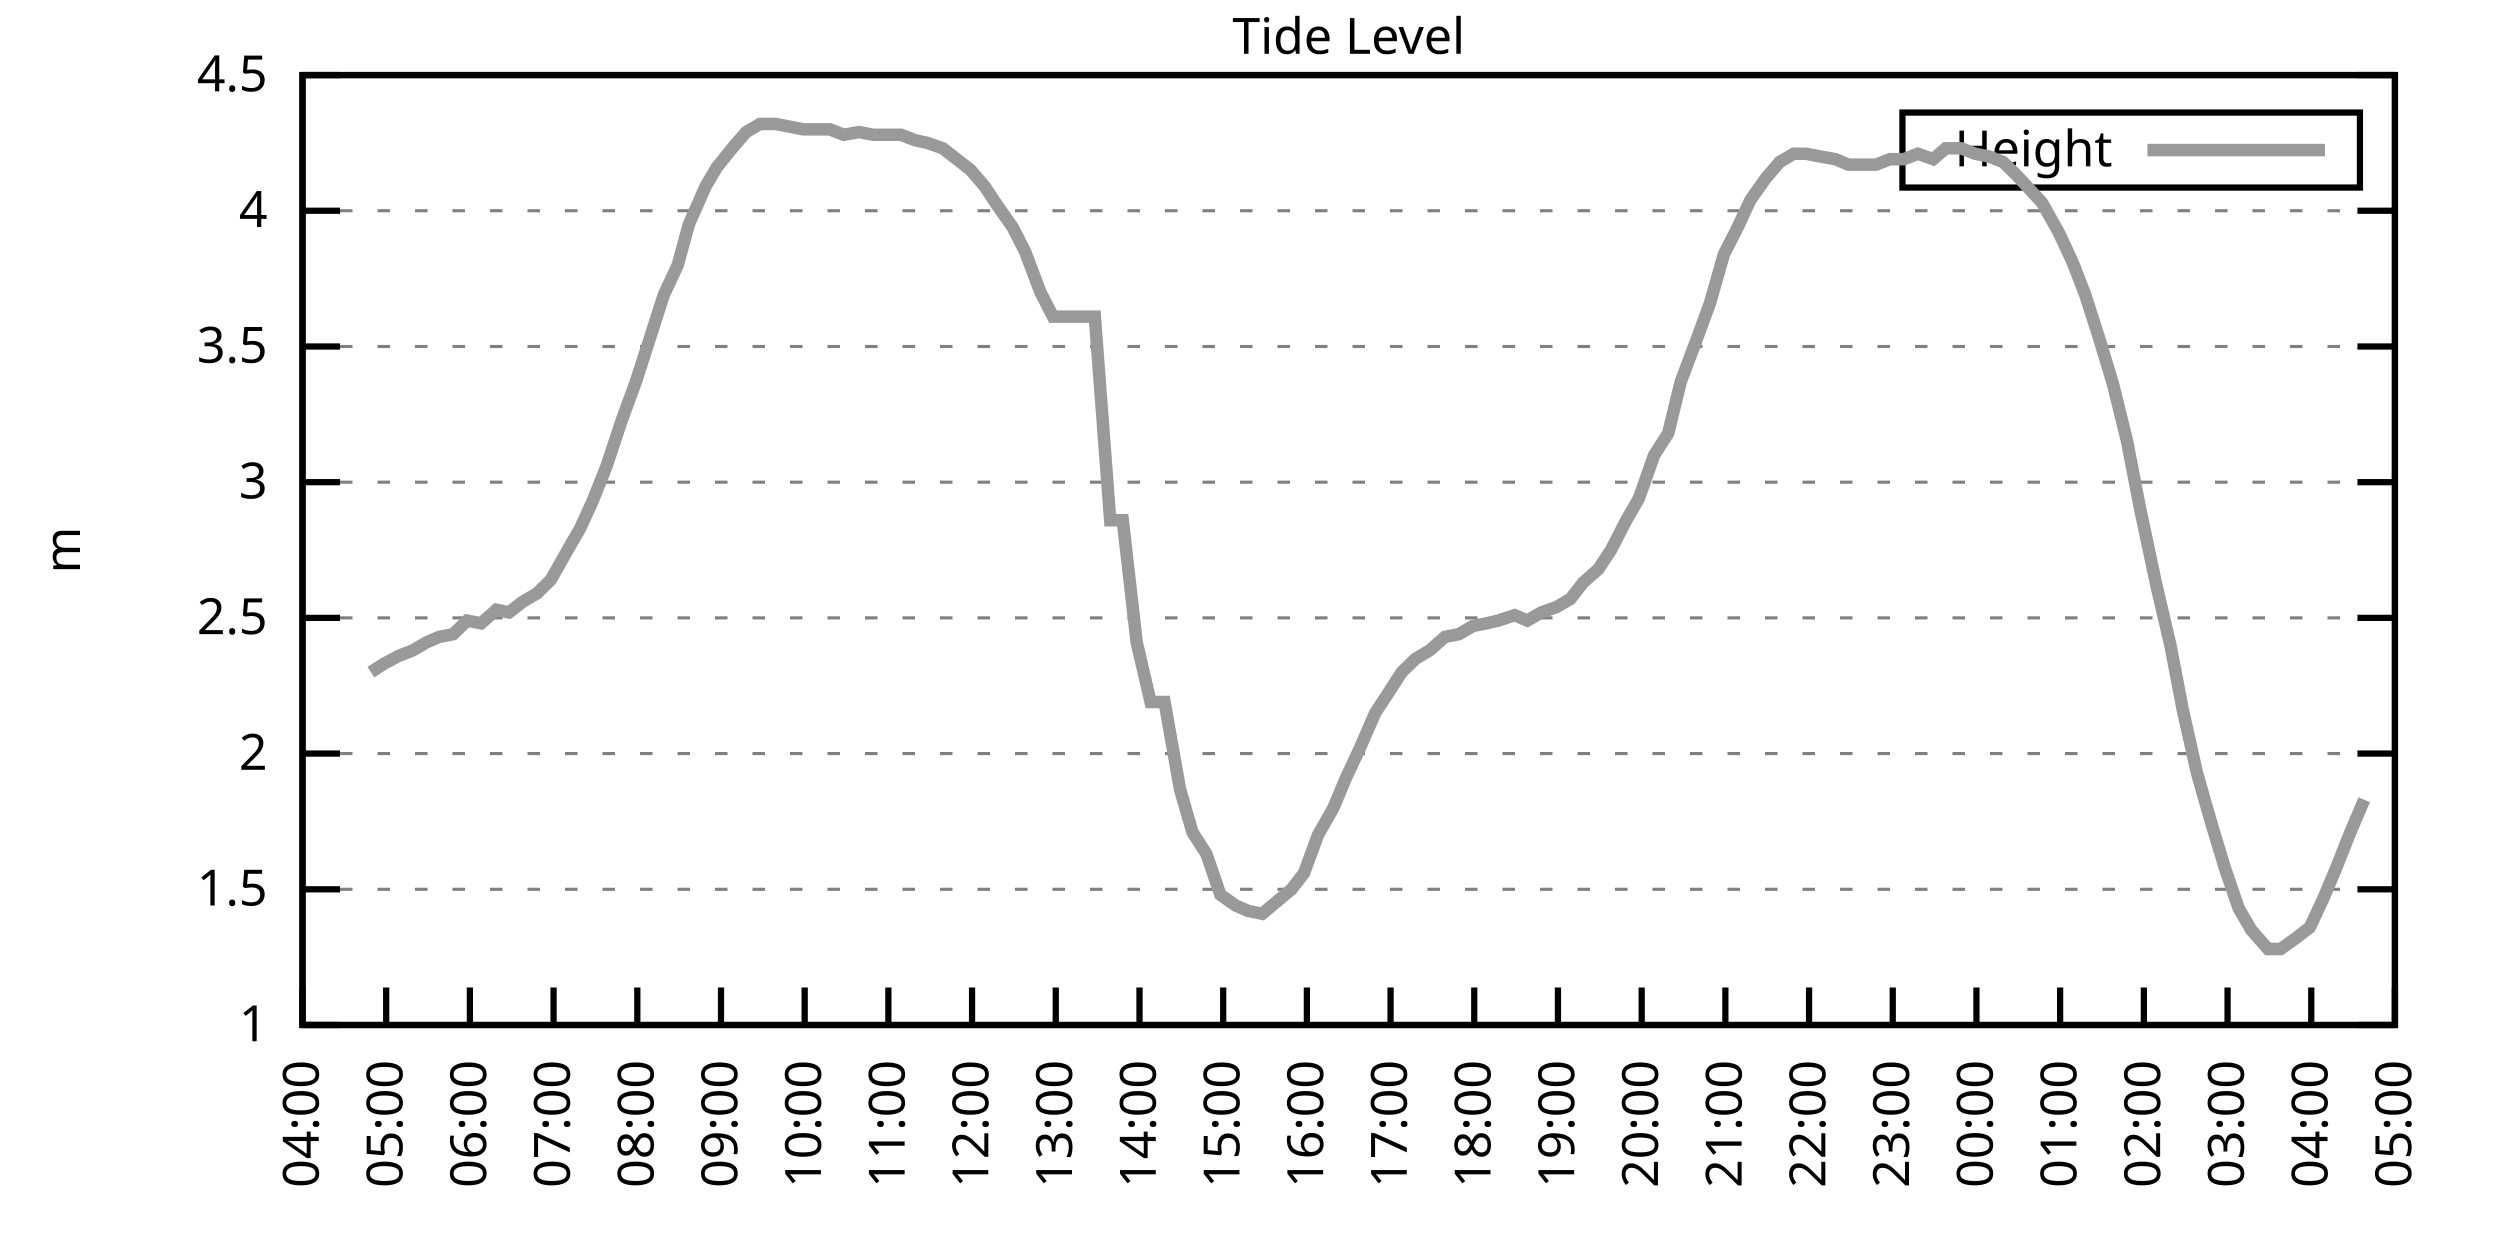
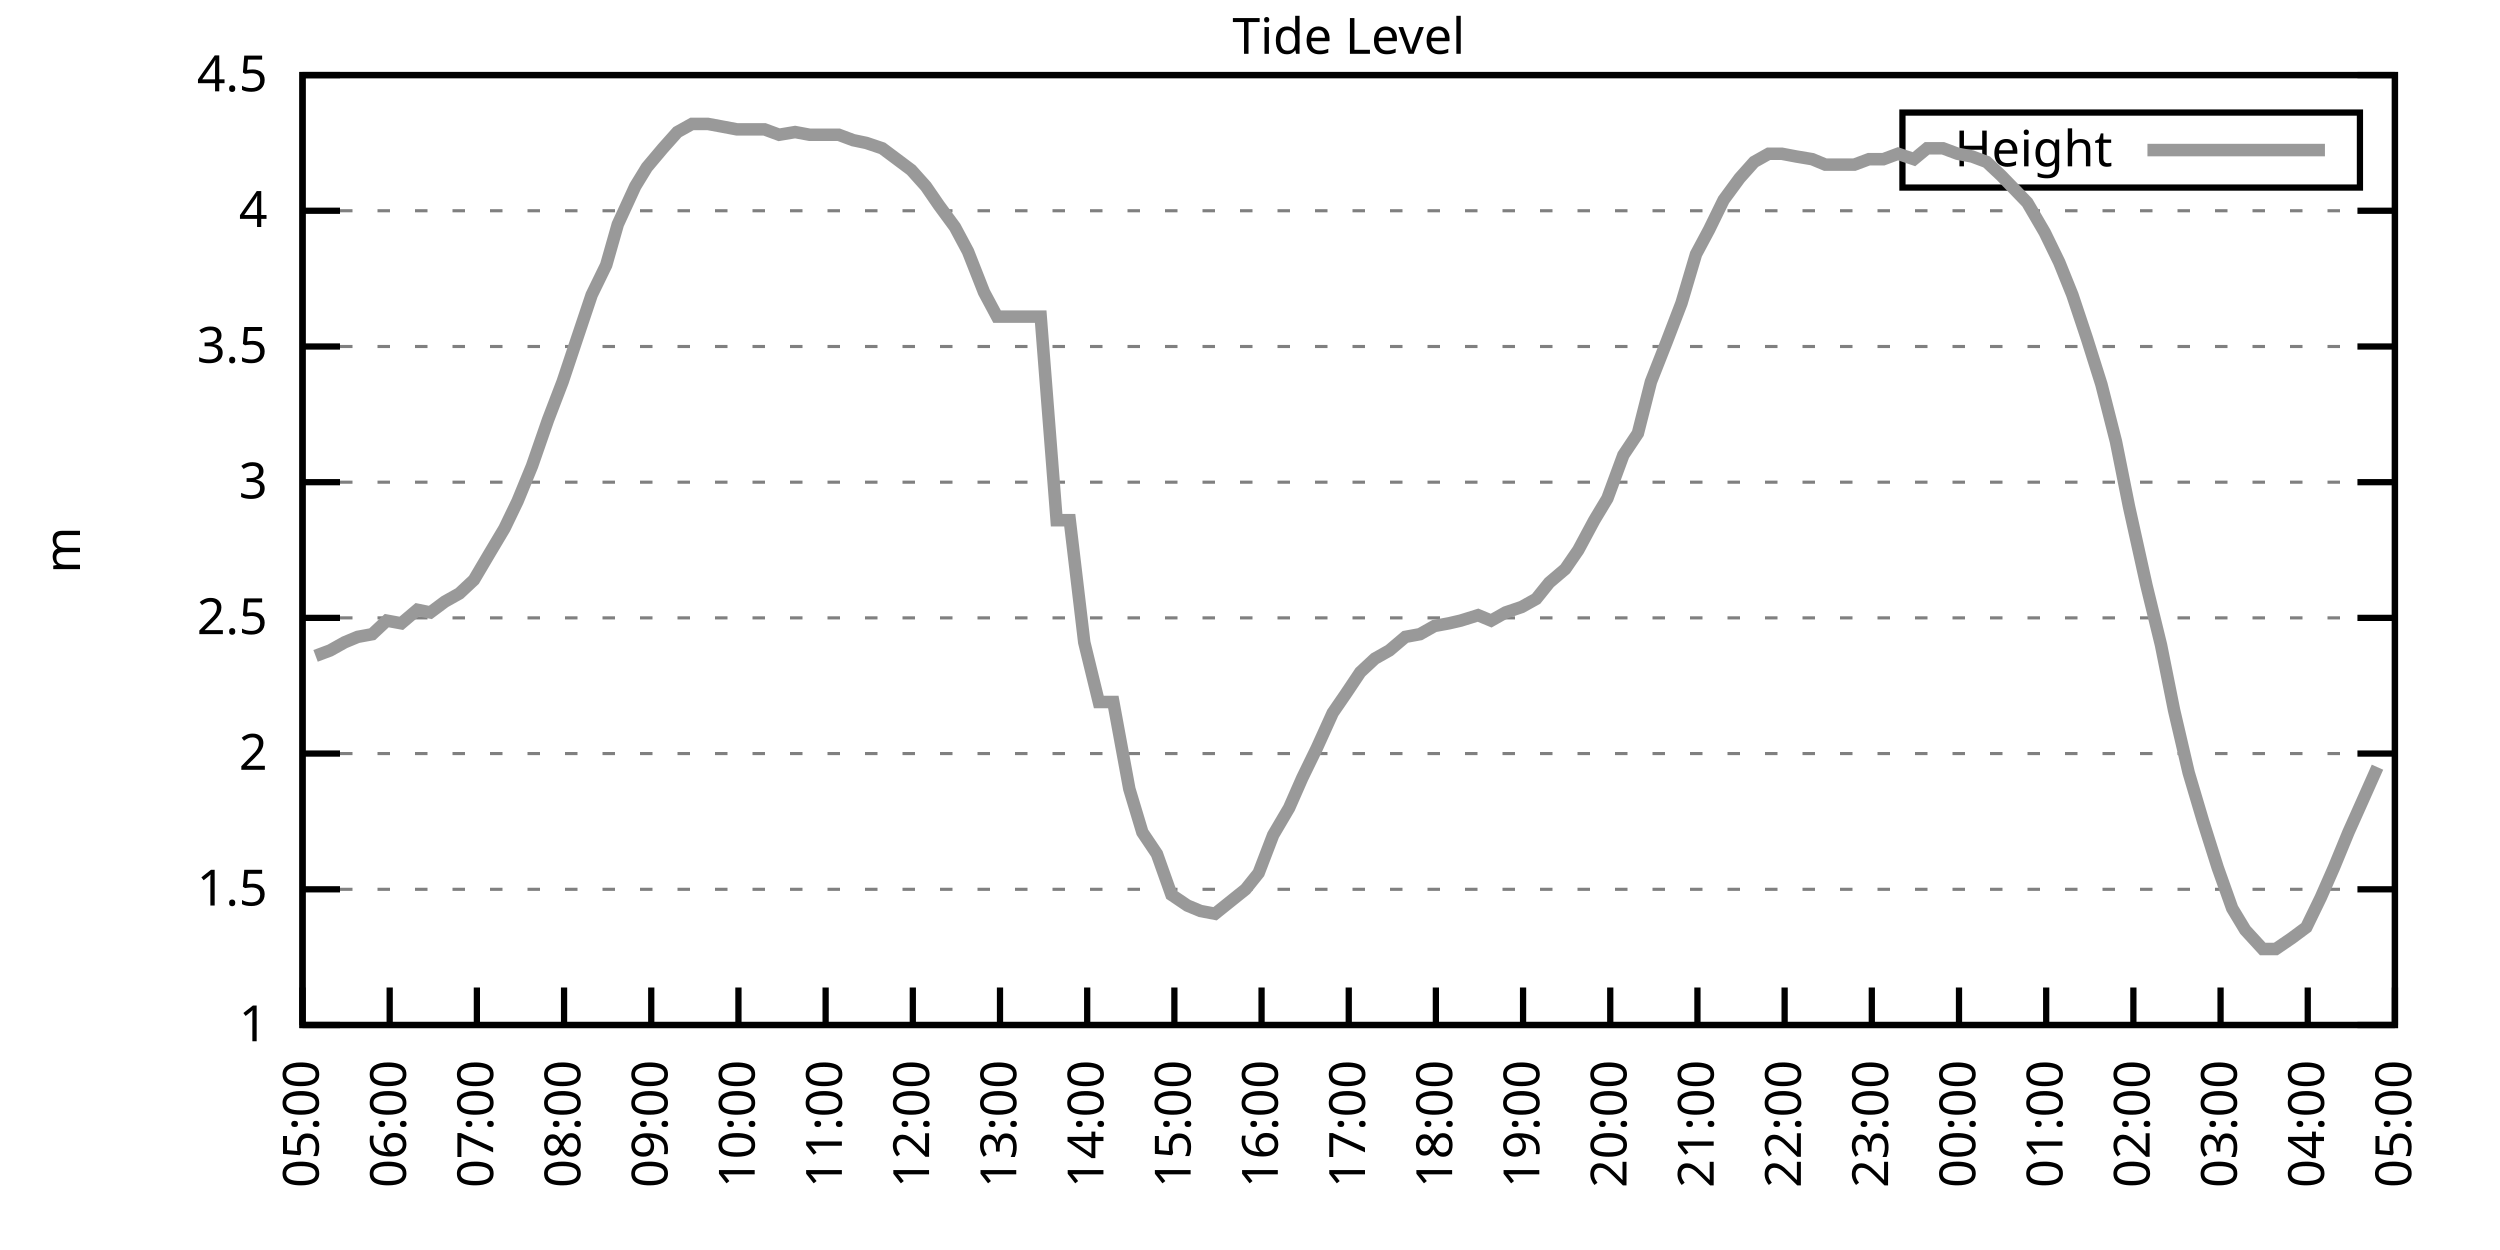
<svg xmlns="http://www.w3.org/2000/svg" xmlns:xlink="http://www.w3.org/1999/xlink" width="400" height="200" viewBox="0 0 400 200">
  <g id="gnuplot_canvas">
    <rect x="0" y="0" width="400" height="200" fill="none" />
    <defs>
      <circle id="gpDot" r="0.5" stroke-width="0.5" stroke="currentColor" />
      <path id="gpPt0" stroke-width="0.333" stroke="currentColor" d="M-1,0 h2 M0,-1 v2" />
      <path id="gpPt1" stroke-width="0.333" stroke="currentColor" d="M-1,-1 L1,1 M1,-1 L-1,1" />
      <path id="gpPt2" stroke-width="0.333" stroke="currentColor" d="M-1,0 L1,0 M0,-1 L0,1 M-1,-1 L1,1 M-1,1 L1,-1" />
      <rect id="gpPt3" stroke-width="0.333" stroke="currentColor" x="-1" y="-1" width="2" height="2" />
      <rect id="gpPt4" stroke-width="0.333" stroke="currentColor" fill="currentColor" x="-1" y="-1" width="2" height="2" />
      <circle id="gpPt5" stroke-width="0.333" stroke="currentColor" cx="0" cy="0" r="1" />
      <use xlink:href="#gpPt5" id="gpPt6" fill="currentColor" stroke="none" />
      <path id="gpPt7" stroke-width="0.333" stroke="currentColor" d="M0,-1.33 L-1.33,0.67 L1.33,0.67 z" />
      <use xlink:href="#gpPt7" id="gpPt8" fill="currentColor" stroke="none" />
      <use xlink:href="#gpPt7" id="gpPt9" stroke="currentColor" transform="rotate(180)" />
      <use xlink:href="#gpPt9" id="gpPt10" fill="currentColor" stroke="none" />
      <use xlink:href="#gpPt3" id="gpPt11" stroke="currentColor" transform="rotate(45)" />
      <use xlink:href="#gpPt11" id="gpPt12" fill="currentColor" stroke="none" />
      <path id="gpPt13" stroke-width="0.333" stroke="currentColor" d="M0,1.330 L1.265,0.411 L0.782,-1.067 L-0.782,-1.076 L-1.265,0.411 z" />
      <use xlink:href="#gpPt13" id="gpPt14" fill="currentColor" stroke="none" />
      <filter id="textbox" filterUnits="objectBoundingBox" x="0" y="0" height="1" width="1">
        <feFlood flood-color="white" flood-opacity="1" result="bgnd" />
        <feComposite in="SourceGraphic" in2="bgnd" operator="atop" />
      </filter>
      <filter id="greybox" filterUnits="objectBoundingBox" x="0" y="0" height="1" width="1">
        <feFlood flood-color="lightgrey" flood-opacity="1" result="grey" />
        <feComposite in="SourceGraphic" in2="grey" operator="atop" />
      </filter>
    </defs>
    <g fill="none" color="white" stroke="currentColor" stroke-width="1.00" stroke-linecap="butt" stroke-linejoin="miter">
</g>
    <g fill="none" color="black" stroke="currentColor" stroke-width="1.00" stroke-linecap="butt" stroke-linejoin="miter">
      <g stroke="none" shape-rendering="crispEdges">
        <polygon fill="rgb(255, 255, 255)" points="48.40,164.00 383.18,164.00 383.18,12.02 48.40,12.02 " />
      </g>
    </g>
    <g fill="none" color="black" stroke="currentColor" stroke-width="1.00" stroke-linecap="butt" stroke-linejoin="miter">
</g>
    <g fill="none" color="black" stroke="black" stroke-width="0.50" stroke-linecap="butt" stroke-linejoin="miter">
</g>
    <g fill="none" color="gray" stroke="currentColor" stroke-width="0.50" stroke-linecap="butt" stroke-linejoin="miter">
      <path stroke="gray" stroke-dasharray="2,4" class="gridline" d="M48.40,164.00 L383.19,164.00  " />
    </g>
    <g fill="none" color="gray" stroke="gray" stroke-width="1.00" stroke-linecap="butt" stroke-linejoin="miter">
</g>
    <g fill="none" color="black" stroke="currentColor" stroke-width="1.00" stroke-linecap="butt" stroke-linejoin="miter">
      <path stroke="black" d="M48.40,164.00 L54.40,164.00 M383.19,164.00 L377.19,164.00  " />
      <g transform="translate(42.80,166.60)" stroke="none" fill="black" font-family="Sans" font-size="8.00" text-anchor="end">
        <text>
          <tspan font-family="Sans"> 1</tspan>
        </text>
      </g>
    </g>
    <g fill="none" color="black" stroke="currentColor" stroke-width="1.00" stroke-linecap="butt" stroke-linejoin="miter">
</g>
    <g fill="none" color="black" stroke="black" stroke-width="0.50" stroke-linecap="butt" stroke-linejoin="miter">
</g>
    <g fill="none" color="gray" stroke="currentColor" stroke-width="0.50" stroke-linecap="butt" stroke-linejoin="miter">
      <path stroke="gray" stroke-dasharray="2,4" class="gridline" d="M48.40,142.29 L383.19,142.29  " />
    </g>
    <g fill="none" color="gray" stroke="gray" stroke-width="1.00" stroke-linecap="butt" stroke-linejoin="miter">
</g>
    <g fill="none" color="black" stroke="currentColor" stroke-width="1.00" stroke-linecap="butt" stroke-linejoin="miter">
      <path stroke="black" d="M48.40,142.29 L54.40,142.29 M383.19,142.29 L377.19,142.29  " />
      <g transform="translate(42.80,144.89)" stroke="none" fill="black" font-family="Sans" font-size="8.00" text-anchor="end">
        <text>
          <tspan font-family="Sans"> 1.5</tspan>
        </text>
      </g>
    </g>
    <g fill="none" color="black" stroke="currentColor" stroke-width="1.00" stroke-linecap="butt" stroke-linejoin="miter">
</g>
    <g fill="none" color="black" stroke="black" stroke-width="0.50" stroke-linecap="butt" stroke-linejoin="miter">
</g>
    <g fill="none" color="gray" stroke="currentColor" stroke-width="0.50" stroke-linecap="butt" stroke-linejoin="miter">
      <path stroke="gray" stroke-dasharray="2,4" class="gridline" d="M48.40,120.57 L383.19,120.57  " />
    </g>
    <g fill="none" color="gray" stroke="gray" stroke-width="1.00" stroke-linecap="butt" stroke-linejoin="miter">
</g>
    <g fill="none" color="black" stroke="currentColor" stroke-width="1.00" stroke-linecap="butt" stroke-linejoin="miter">
      <path stroke="black" d="M48.40,120.57 L54.40,120.57 M383.19,120.57 L377.19,120.57  " />
      <g transform="translate(42.80,123.17)" stroke="none" fill="black" font-family="Sans" font-size="8.00" text-anchor="end">
        <text>
          <tspan font-family="Sans"> 2</tspan>
        </text>
      </g>
    </g>
    <g fill="none" color="black" stroke="currentColor" stroke-width="1.00" stroke-linecap="butt" stroke-linejoin="miter">
</g>
    <g fill="none" color="black" stroke="black" stroke-width="0.50" stroke-linecap="butt" stroke-linejoin="miter">
</g>
    <g fill="none" color="gray" stroke="currentColor" stroke-width="0.50" stroke-linecap="butt" stroke-linejoin="miter">
      <path stroke="gray" stroke-dasharray="2,4" class="gridline" d="M48.40,98.86 L383.19,98.86  " />
    </g>
    <g fill="none" color="gray" stroke="gray" stroke-width="1.00" stroke-linecap="butt" stroke-linejoin="miter">
</g>
    <g fill="none" color="black" stroke="currentColor" stroke-width="1.00" stroke-linecap="butt" stroke-linejoin="miter">
      <path stroke="black" d="M48.40,98.86 L54.40,98.86 M383.19,98.86 L377.19,98.86  " />
      <g transform="translate(42.80,101.46)" stroke="none" fill="black" font-family="Sans" font-size="8.00" text-anchor="end">
        <text>
          <tspan font-family="Sans"> 2.5</tspan>
        </text>
      </g>
    </g>
    <g fill="none" color="black" stroke="currentColor" stroke-width="1.00" stroke-linecap="butt" stroke-linejoin="miter">
</g>
    <g fill="none" color="black" stroke="black" stroke-width="0.50" stroke-linecap="butt" stroke-linejoin="miter">
</g>
    <g fill="none" color="gray" stroke="currentColor" stroke-width="0.50" stroke-linecap="butt" stroke-linejoin="miter">
      <path stroke="gray" stroke-dasharray="2,4" class="gridline" d="M48.40,77.15 L383.19,77.15  " />
    </g>
    <g fill="none" color="gray" stroke="gray" stroke-width="1.00" stroke-linecap="butt" stroke-linejoin="miter">
</g>
    <g fill="none" color="black" stroke="currentColor" stroke-width="1.00" stroke-linecap="butt" stroke-linejoin="miter">
      <path stroke="black" d="M48.40,77.15 L54.40,77.15 M383.19,77.15 L377.19,77.15  " />
      <g transform="translate(42.80,79.75)" stroke="none" fill="black" font-family="Sans" font-size="8.00" text-anchor="end">
        <text>
          <tspan font-family="Sans"> 3</tspan>
        </text>
      </g>
    </g>
    <g fill="none" color="black" stroke="currentColor" stroke-width="1.00" stroke-linecap="butt" stroke-linejoin="miter">
</g>
    <g fill="none" color="black" stroke="black" stroke-width="0.50" stroke-linecap="butt" stroke-linejoin="miter">
</g>
    <g fill="none" color="gray" stroke="currentColor" stroke-width="0.50" stroke-linecap="butt" stroke-linejoin="miter">
      <path stroke="gray" stroke-dasharray="2,4" class="gridline" d="M48.40,55.44 L383.19,55.44  " />
    </g>
    <g fill="none" color="gray" stroke="gray" stroke-width="1.00" stroke-linecap="butt" stroke-linejoin="miter">
</g>
    <g fill="none" color="black" stroke="currentColor" stroke-width="1.00" stroke-linecap="butt" stroke-linejoin="miter">
      <path stroke="black" d="M48.40,55.44 L54.40,55.44 M383.19,55.44 L377.19,55.44  " />
      <g transform="translate(42.80,58.04)" stroke="none" fill="black" font-family="Sans" font-size="8.00" text-anchor="end">
        <text>
          <tspan font-family="Sans"> 3.5</tspan>
        </text>
      </g>
    </g>
    <g fill="none" color="black" stroke="currentColor" stroke-width="1.00" stroke-linecap="butt" stroke-linejoin="miter">
</g>
    <g fill="none" color="black" stroke="black" stroke-width="0.50" stroke-linecap="butt" stroke-linejoin="miter">
</g>
    <g fill="none" color="gray" stroke="currentColor" stroke-width="0.50" stroke-linecap="butt" stroke-linejoin="miter">
      <path stroke="gray" stroke-dasharray="2,4" class="gridline" d="M48.40,33.72 L383.19,33.72  " />
    </g>
    <g fill="none" color="gray" stroke="gray" stroke-width="1.00" stroke-linecap="butt" stroke-linejoin="miter">
</g>
    <g fill="none" color="black" stroke="currentColor" stroke-width="1.00" stroke-linecap="butt" stroke-linejoin="miter">
      <path stroke="black" d="M48.40,33.72 L54.40,33.72 M383.19,33.72 L377.19,33.72  " />
      <g transform="translate(42.80,36.32)" stroke="none" fill="black" font-family="Sans" font-size="8.00" text-anchor="end">
        <text>
          <tspan font-family="Sans"> 4</tspan>
        </text>
      </g>
    </g>
    <g fill="none" color="black" stroke="currentColor" stroke-width="1.00" stroke-linecap="butt" stroke-linejoin="miter">
</g>
    <g fill="none" color="black" stroke="black" stroke-width="0.50" stroke-linecap="butt" stroke-linejoin="miter">
</g>
    <g fill="none" color="gray" stroke="currentColor" stroke-width="0.50" stroke-linecap="butt" stroke-linejoin="miter">
      <path stroke="gray" stroke-dasharray="2,4" class="gridline" d="M48.40,12.01 L383.19,12.01  " />
    </g>
    <g fill="none" color="gray" stroke="gray" stroke-width="1.00" stroke-linecap="butt" stroke-linejoin="miter">
</g>
    <g fill="none" color="black" stroke="currentColor" stroke-width="1.00" stroke-linecap="butt" stroke-linejoin="miter">
      <path stroke="black" d="M48.40,12.01 L54.40,12.01 M383.19,12.01 L377.19,12.01  " />
      <g transform="translate(42.80,14.61)" stroke="none" fill="black" font-family="Sans" font-size="8.00" text-anchor="end">
        <text>
          <tspan font-family="Sans"> 4.5</tspan>
        </text>
      </g>
    </g>
    <g fill="none" color="black" stroke="currentColor" stroke-width="1.00" stroke-linecap="butt" stroke-linejoin="miter">
      <path stroke="black" d="M48.40,164.00 L48.40,158.00  " />
      <g transform="translate(51.00,169.60) rotate(270.00)" stroke="none" fill="black" font-family="Sans" font-size="8.00" text-anchor="end">
        <text>
-           <tspan font-family="Sans">04:00</tspan>
-         </text>
-       </g>
-     </g>
-     <g fill="none" color="black" stroke="currentColor" stroke-width="1.00" stroke-linecap="butt" stroke-linejoin="miter">
-       <path stroke="black" d="M61.79,164.00 L61.79,158.00  " />
-       <g transform="translate(64.39,169.60) rotate(270.00)" stroke="none" fill="black" font-family="Sans" font-size="8.00" text-anchor="end">
-         <text>
          <tspan font-family="Sans">05:00</tspan>
        </text>
      </g>
    </g>
    <g fill="none" color="black" stroke="currentColor" stroke-width="1.00" stroke-linecap="butt" stroke-linejoin="miter">
-       <path stroke="black" d="M75.18,164.00 L75.18,158.00  " />
-       <g transform="translate(77.78,169.60) rotate(270.00)" stroke="none" fill="black" font-family="Sans" font-size="8.00" text-anchor="end">
+       <path stroke="black" d="M62.35,164.00 L62.35,158.00  " />
+       <g transform="translate(64.95,169.60) rotate(270.00)" stroke="none" fill="black" font-family="Sans" font-size="8.00" text-anchor="end">
        <text>
          <tspan font-family="Sans">06:00</tspan>
        </text>
      </g>
    </g>
    <g fill="none" color="black" stroke="currentColor" stroke-width="1.00" stroke-linecap="butt" stroke-linejoin="miter">
-       <path stroke="black" d="M88.57,164.00 L88.57,158.00  " />
-       <g transform="translate(91.17,169.60) rotate(270.00)" stroke="none" fill="black" font-family="Sans" font-size="8.00" text-anchor="end">
+       <path stroke="black" d="M76.30,164.00 L76.30,158.00  " />
+       <g transform="translate(78.90,169.60) rotate(270.00)" stroke="none" fill="black" font-family="Sans" font-size="8.00" text-anchor="end">
        <text>
          <tspan font-family="Sans">07:00</tspan>
        </text>
      </g>
    </g>
    <g fill="none" color="black" stroke="currentColor" stroke-width="1.00" stroke-linecap="butt" stroke-linejoin="miter">
-       <path stroke="black" d="M101.97,164.00 L101.97,158.00  " />
-       <g transform="translate(104.57,169.60) rotate(270.00)" stroke="none" fill="black" font-family="Sans" font-size="8.00" text-anchor="end">
+       <path stroke="black" d="M90.25,164.00 L90.25,158.00  " />
+       <g transform="translate(92.85,169.60) rotate(270.00)" stroke="none" fill="black" font-family="Sans" font-size="8.00" text-anchor="end">
        <text>
          <tspan font-family="Sans">08:00</tspan>
        </text>
      </g>
    </g>
    <g fill="none" color="black" stroke="currentColor" stroke-width="1.00" stroke-linecap="butt" stroke-linejoin="miter">
-       <path stroke="black" d="M115.36,164.00 L115.36,158.00  " />
-       <g transform="translate(117.96,169.60) rotate(270.00)" stroke="none" fill="black" font-family="Sans" font-size="8.00" text-anchor="end">
+       <path stroke="black" d="M104.20,164.00 L104.20,158.00  " />
+       <g transform="translate(106.80,169.60) rotate(270.00)" stroke="none" fill="black" font-family="Sans" font-size="8.00" text-anchor="end">
        <text>
          <tspan font-family="Sans">09:00</tspan>
        </text>
      </g>
    </g>
    <g fill="none" color="black" stroke="currentColor" stroke-width="1.00" stroke-linecap="butt" stroke-linejoin="miter">
-       <path stroke="black" d="M128.75,164.00 L128.75,158.00  " />
-       <g transform="translate(131.35,169.60) rotate(270.00)" stroke="none" fill="black" font-family="Sans" font-size="8.00" text-anchor="end">
+       <path stroke="black" d="M118.15,164.00 L118.15,158.00  " />
+       <g transform="translate(120.75,169.60) rotate(270.00)" stroke="none" fill="black" font-family="Sans" font-size="8.00" text-anchor="end">
        <text>
          <tspan font-family="Sans">10:00</tspan>
        </text>
      </g>
    </g>
    <g fill="none" color="black" stroke="currentColor" stroke-width="1.00" stroke-linecap="butt" stroke-linejoin="miter">
-       <path stroke="black" d="M142.14,164.00 L142.14,158.00  " />
-       <g transform="translate(144.74,169.60) rotate(270.00)" stroke="none" fill="black" font-family="Sans" font-size="8.00" text-anchor="end">
+       <path stroke="black" d="M132.10,164.00 L132.10,158.00  " />
+       <g transform="translate(134.70,169.60) rotate(270.00)" stroke="none" fill="black" font-family="Sans" font-size="8.00" text-anchor="end">
        <text>
          <tspan font-family="Sans">11:00</tspan>
        </text>
      </g>
    </g>
    <g fill="none" color="black" stroke="currentColor" stroke-width="1.00" stroke-linecap="butt" stroke-linejoin="miter">
-       <path stroke="black" d="M155.53,164.00 L155.53,158.00  " />
-       <g transform="translate(158.13,169.60) rotate(270.00)" stroke="none" fill="black" font-family="Sans" font-size="8.00" text-anchor="end">
+       <path stroke="black" d="M146.05,164.00 L146.05,158.00  " />
+       <g transform="translate(148.65,169.60) rotate(270.00)" stroke="none" fill="black" font-family="Sans" font-size="8.00" text-anchor="end">
        <text>
          <tspan font-family="Sans">12:00</tspan>
        </text>
      </g>
    </g>
    <g fill="none" color="black" stroke="currentColor" stroke-width="1.00" stroke-linecap="butt" stroke-linejoin="miter">
-       <path stroke="black" d="M168.92,164.00 L168.92,158.00  " />
-       <g transform="translate(171.52,169.60) rotate(270.00)" stroke="none" fill="black" font-family="Sans" font-size="8.00" text-anchor="end">
+       <path stroke="black" d="M160.00,164.00 L160.00,158.00  " />
+       <g transform="translate(162.60,169.60) rotate(270.00)" stroke="none" fill="black" font-family="Sans" font-size="8.00" text-anchor="end">
        <text>
          <tspan font-family="Sans">13:00</tspan>
        </text>
      </g>
    </g>
    <g fill="none" color="black" stroke="currentColor" stroke-width="1.00" stroke-linecap="butt" stroke-linejoin="miter">
-       <path stroke="black" d="M182.32,164.00 L182.32,158.00  " />
-       <g transform="translate(184.92,169.60) rotate(270.00)" stroke="none" fill="black" font-family="Sans" font-size="8.00" text-anchor="end">
+       <path stroke="black" d="M173.95,164.00 L173.95,158.00  " />
+       <g transform="translate(176.55,169.60) rotate(270.00)" stroke="none" fill="black" font-family="Sans" font-size="8.00" text-anchor="end">
        <text>
          <tspan font-family="Sans">14:00</tspan>
        </text>
      </g>
    </g>
    <g fill="none" color="black" stroke="currentColor" stroke-width="1.00" stroke-linecap="butt" stroke-linejoin="miter">
-       <path stroke="black" d="M195.71,164.00 L195.71,158.00  " />
-       <g transform="translate(198.31,169.60) rotate(270.00)" stroke="none" fill="black" font-family="Sans" font-size="8.00" text-anchor="end">
+       <path stroke="black" d="M187.90,164.00 L187.90,158.00  " />
+       <g transform="translate(190.50,169.60) rotate(270.00)" stroke="none" fill="black" font-family="Sans" font-size="8.00" text-anchor="end">
        <text>
          <tspan font-family="Sans">15:00</tspan>
        </text>
      </g>
    </g>
    <g fill="none" color="black" stroke="currentColor" stroke-width="1.00" stroke-linecap="butt" stroke-linejoin="miter">
-       <path stroke="black" d="M209.10,164.00 L209.10,158.00  " />
-       <g transform="translate(211.70,169.60) rotate(270.00)" stroke="none" fill="black" font-family="Sans" font-size="8.00" text-anchor="end">
+       <path stroke="black" d="M201.85,164.00 L201.85,158.00  " />
+       <g transform="translate(204.45,169.60) rotate(270.00)" stroke="none" fill="black" font-family="Sans" font-size="8.00" text-anchor="end">
        <text>
          <tspan font-family="Sans">16:00</tspan>
        </text>
      </g>
    </g>
    <g fill="none" color="black" stroke="currentColor" stroke-width="1.00" stroke-linecap="butt" stroke-linejoin="miter">
-       <path stroke="black" d="M222.49,164.00 L222.49,158.00  " />
-       <g transform="translate(225.09,169.60) rotate(270.00)" stroke="none" fill="black" font-family="Sans" font-size="8.00" text-anchor="end">
+       <path stroke="black" d="M215.80,164.00 L215.80,158.00  " />
+       <g transform="translate(218.40,169.60) rotate(270.00)" stroke="none" fill="black" font-family="Sans" font-size="8.00" text-anchor="end">
        <text>
          <tspan font-family="Sans">17:00</tspan>
        </text>
      </g>
    </g>
    <g fill="none" color="black" stroke="currentColor" stroke-width="1.00" stroke-linecap="butt" stroke-linejoin="miter">
-       <path stroke="black" d="M235.88,164.00 L235.88,158.00  " />
-       <g transform="translate(238.48,169.60) rotate(270.00)" stroke="none" fill="black" font-family="Sans" font-size="8.00" text-anchor="end">
+       <path stroke="black" d="M229.74,164.00 L229.74,158.00  " />
+       <g transform="translate(232.34,169.60) rotate(270.00)" stroke="none" fill="black" font-family="Sans" font-size="8.00" text-anchor="end">
        <text>
          <tspan font-family="Sans">18:00</tspan>
        </text>
      </g>
    </g>
    <g fill="none" color="black" stroke="currentColor" stroke-width="1.00" stroke-linecap="butt" stroke-linejoin="miter">
-       <path stroke="black" d="M249.27,164.00 L249.27,158.00  " />
-       <g transform="translate(251.87,169.60) rotate(270.00)" stroke="none" fill="black" font-family="Sans" font-size="8.00" text-anchor="end">
+       <path stroke="black" d="M243.69,164.00 L243.69,158.00  " />
+       <g transform="translate(246.29,169.60) rotate(270.00)" stroke="none" fill="black" font-family="Sans" font-size="8.00" text-anchor="end">
        <text>
          <tspan font-family="Sans">19:00</tspan>
        </text>
      </g>
    </g>
    <g fill="none" color="black" stroke="currentColor" stroke-width="1.00" stroke-linecap="butt" stroke-linejoin="miter">
-       <path stroke="black" d="M262.67,164.00 L262.67,158.00  " />
-       <g transform="translate(265.27,169.60) rotate(270.00)" stroke="none" fill="black" font-family="Sans" font-size="8.00" text-anchor="end">
+       <path stroke="black" d="M257.64,164.00 L257.64,158.00  " />
+       <g transform="translate(260.24,169.60) rotate(270.00)" stroke="none" fill="black" font-family="Sans" font-size="8.00" text-anchor="end">
        <text>
          <tspan font-family="Sans">20:00</tspan>
        </text>
      </g>
    </g>
    <g fill="none" color="black" stroke="currentColor" stroke-width="1.00" stroke-linecap="butt" stroke-linejoin="miter">
-       <path stroke="black" d="M276.06,164.00 L276.06,158.00  " />
-       <g transform="translate(278.66,169.60) rotate(270.00)" stroke="none" fill="black" font-family="Sans" font-size="8.00" text-anchor="end">
+       <path stroke="black" d="M271.59,164.00 L271.59,158.00  " />
+       <g transform="translate(274.19,169.60) rotate(270.00)" stroke="none" fill="black" font-family="Sans" font-size="8.00" text-anchor="end">
        <text>
          <tspan font-family="Sans">21:00</tspan>
        </text>
      </g>
    </g>
    <g fill="none" color="black" stroke="currentColor" stroke-width="1.00" stroke-linecap="butt" stroke-linejoin="miter">
-       <path stroke="black" d="M289.45,164.00 L289.45,158.00  " />
-       <g transform="translate(292.05,169.60) rotate(270.00)" stroke="none" fill="black" font-family="Sans" font-size="8.00" text-anchor="end">
+       <path stroke="black" d="M285.54,164.00 L285.54,158.00  " />
+       <g transform="translate(288.14,169.60) rotate(270.00)" stroke="none" fill="black" font-family="Sans" font-size="8.00" text-anchor="end">
        <text>
          <tspan font-family="Sans">22:00</tspan>
        </text>
      </g>
    </g>
    <g fill="none" color="black" stroke="currentColor" stroke-width="1.00" stroke-linecap="butt" stroke-linejoin="miter">
-       <path stroke="black" d="M302.84,164.00 L302.84,158.00  " />
-       <g transform="translate(305.44,169.60) rotate(270.00)" stroke="none" fill="black" font-family="Sans" font-size="8.00" text-anchor="end">
+       <path stroke="black" d="M299.49,164.00 L299.49,158.00  " />
+       <g transform="translate(302.09,169.60) rotate(270.00)" stroke="none" fill="black" font-family="Sans" font-size="8.00" text-anchor="end">
        <text>
          <tspan font-family="Sans">23:00</tspan>
        </text>
      </g>
    </g>
    <g fill="none" color="black" stroke="currentColor" stroke-width="1.00" stroke-linecap="butt" stroke-linejoin="miter">
-       <path stroke="black" d="M316.23,164.00 L316.23,158.00  " />
-       <g transform="translate(318.83,169.60) rotate(270.00)" stroke="none" fill="black" font-family="Sans" font-size="8.00" text-anchor="end">
+       <path stroke="black" d="M313.44,164.00 L313.44,158.00  " />
+       <g transform="translate(316.04,169.60) rotate(270.00)" stroke="none" fill="black" font-family="Sans" font-size="8.00" text-anchor="end">
        <text>
          <tspan font-family="Sans">00:00</tspan>
        </text>
      </g>
    </g>
    <g fill="none" color="black" stroke="currentColor" stroke-width="1.00" stroke-linecap="butt" stroke-linejoin="miter">
-       <path stroke="black" d="M329.62,164.00 L329.62,158.00  " />
-       <g transform="translate(332.22,169.60) rotate(270.00)" stroke="none" fill="black" font-family="Sans" font-size="8.00" text-anchor="end">
+       <path stroke="black" d="M327.39,164.00 L327.39,158.00  " />
+       <g transform="translate(329.99,169.60) rotate(270.00)" stroke="none" fill="black" font-family="Sans" font-size="8.00" text-anchor="end">
        <text>
          <tspan font-family="Sans">01:00</tspan>
        </text>
      </g>
    </g>
    <g fill="none" color="black" stroke="currentColor" stroke-width="1.00" stroke-linecap="butt" stroke-linejoin="miter">
-       <path stroke="black" d="M343.02,164.00 L343.02,158.00  " />
-       <g transform="translate(345.62,169.60) rotate(270.00)" stroke="none" fill="black" font-family="Sans" font-size="8.00" text-anchor="end">
+       <path stroke="black" d="M341.34,164.00 L341.34,158.00  " />
+       <g transform="translate(343.94,169.60) rotate(270.00)" stroke="none" fill="black" font-family="Sans" font-size="8.00" text-anchor="end">
        <text>
          <tspan font-family="Sans">02:00</tspan>
        </text>
      </g>
    </g>
    <g fill="none" color="black" stroke="currentColor" stroke-width="1.00" stroke-linecap="butt" stroke-linejoin="miter">
-       <path stroke="black" d="M356.41,164.00 L356.41,158.00  " />
-       <g transform="translate(359.01,169.60) rotate(270.00)" stroke="none" fill="black" font-family="Sans" font-size="8.00" text-anchor="end">
+       <path stroke="black" d="M355.29,164.00 L355.29,158.00  " />
+       <g transform="translate(357.89,169.60) rotate(270.00)" stroke="none" fill="black" font-family="Sans" font-size="8.00" text-anchor="end">
        <text>
          <tspan font-family="Sans">03:00</tspan>
        </text>
      </g>
    </g>
    <g fill="none" color="black" stroke="currentColor" stroke-width="1.00" stroke-linecap="butt" stroke-linejoin="miter">
-       <path stroke="black" d="M369.80,164.00 L369.80,158.00  " />
-       <g transform="translate(372.40,169.60) rotate(270.00)" stroke="none" fill="black" font-family="Sans" font-size="8.00" text-anchor="end">
+       <path stroke="black" d="M369.24,164.00 L369.24,158.00  " />
+       <g transform="translate(371.84,169.60) rotate(270.00)" stroke="none" fill="black" font-family="Sans" font-size="8.00" text-anchor="end">
        <text>
          <tspan font-family="Sans">04:00</tspan>
        </text>
      </g>
    </g>
    <g fill="none" color="black" stroke="currentColor" stroke-width="1.00" stroke-linecap="butt" stroke-linejoin="miter">
      <path stroke="black" d="M383.19,164.00 L383.19,158.00  " />
      <g transform="translate(385.79,169.60) rotate(270.00)" stroke="none" fill="black" font-family="Sans" font-size="8.00" text-anchor="end">
        <text>
          <tspan font-family="Sans">05:00</tspan>
        </text>
      </g>
    </g>
    <g fill="none" color="black" stroke="currentColor" stroke-width="1.00" stroke-linecap="butt" stroke-linejoin="miter">
</g>
    <g fill="none" color="black" stroke="currentColor" stroke-width="1.00" stroke-linecap="butt" stroke-linejoin="miter">
      <path stroke="black" d="M48.40,12.01 L48.40,164.00 L383.19,164.00 L383.19,12.01 L48.40,12.01 Z  " />
    </g>
    <g fill="none" color="black" stroke="currentColor" stroke-width="1.00" stroke-linecap="butt" stroke-linejoin="miter">
</g>
    <g fill="none" color="black" stroke="currentColor" stroke-width="1.00" stroke-linecap="butt" stroke-linejoin="miter">
      <path stroke="black" d="M304.39,30.01 L304.39,18.01 L377.59,18.01 L377.59,30.01 L304.39,30.01 Z  " />
    </g>
    <g id="Tide_level_plot_1">
      <g fill="none" color="white" stroke="black" stroke-width="2.00" stroke-linecap="butt" stroke-linejoin="miter">
</g>
      <g fill="none" color="black" stroke="currentColor" stroke-width="2.00" stroke-linecap="butt" stroke-linejoin="miter">
        <g transform="translate(337.99,26.61)" stroke="none" fill="black" font-family="Sans" font-size="8.00" text-anchor="end">
          <text>
            <tspan font-family="Sans">Height</tspan>
          </text>
        </g>
      </g>
      <g fill="none" color="black" stroke="currentColor" stroke-width="2.00" stroke-linecap="butt" stroke-linejoin="miter">
-         <path stroke="rgb(153, 153, 153)" d="M343.59,24.01 L371.99,24.01 M59.34,107.55 L61.35,106.24 L63.80,104.94 L66.03,104.07 L68.26,102.77 L70.27,101.90   L72.50,101.47 L74.74,99.30 L76.97,99.73 L79.42,97.56 L81.43,97.99 L83.66,96.26 L85.90,94.95 L88.13,92.78   L90.58,88.44 L92.82,84.53 L94.82,80.19 L97.06,74.54 L99.51,67.16 L101.74,61.08 L103.98,54.13 L106.21,47.18   L108.44,42.41 L110.22,35.89 L112.90,29.81 L114.69,26.77 L117.14,23.73 L119.38,21.13 L121.61,19.83 L124.06,19.83   L126.29,20.26 L128.53,20.70 L130.54,20.70 L132.77,20.70 L135.00,21.56 L137.45,21.13 L139.69,21.56 L141.92,21.56   L144.15,21.56 L146.38,22.43 L148.39,22.87 L150.85,23.73 L153.08,25.47 L155.31,27.21 L157.54,29.81 L159.55,32.85   L162.01,36.33 L164.01,40.24 L166.47,46.75 L168.48,50.66 L170.71,50.66 L173.17,50.66 L175.17,50.66 L177.63,83.23   L179.64,83.23 L181.87,102.77 L184.10,112.32 L186.33,112.32 L188.79,126.22 L190.80,133.17 L193.03,136.64 L195.26,143.16   L197.72,144.89 L199.73,145.76 L201.96,146.20 L206.64,142.29 L208.65,139.68 L210.88,133.60 L213.34,129.26 L215.35,124.48   L217.58,119.71 L220.04,114.06 L222.04,111.02 L224.28,107.55 L226.51,105.38 L228.74,104.07 L231.20,101.90 L233.43,101.47   L235.66,100.16 L237.89,99.73 L239.68,99.30 L242.36,98.43 L244.36,99.30 L246.60,97.99 L249.05,97.12 L251.28,95.82   L253.29,93.22 L255.75,91.04 L257.76,88.00 L260.21,83.23 L262.22,79.75 L264.67,72.81 L266.91,69.33 L268.92,61.08   L271.37,54.57 L273.60,48.49 L275.83,40.67 L277.84,36.76 L280.07,31.99 L282.53,28.51 L284.76,25.91 L286.99,24.60   L289.00,24.60 L291.23,25.04 L293.69,25.47 L295.70,26.34 L297.93,26.34 L300.16,26.34 L302.39,25.47 L304.63,25.47   L306.86,24.60 L309.31,25.47 L311.32,23.73 L313.78,23.73 L316.01,24.60 L318.24,25.04 L320.47,25.91 L322.70,28.08   L324.71,30.25 L326.72,32.42 L329.40,37.20 L331.63,41.97 L333.64,47.18 L335.87,54.13 L338.10,61.52 L340.34,70.63   L342.35,81.06 L345.02,93.65 L347.26,103.20 L349.26,113.63 L351.50,123.61 L353.73,131.43 L355.96,138.81 L358.19,145.33   L360.20,148.80 L362.88,151.84 L364.89,151.84 L367.34,150.10 L369.58,148.37 L371.81,143.59 L373.82,138.81 L376.05,133.17   L378.28,127.96  " />
+         <path stroke="rgb(153, 153, 153)" d="M343.59,24.01 L371.99,24.01 M50.49,104.94 L52.82,104.07 L55.14,102.77 L57.23,101.90 L59.56,101.47 L61.88,99.30   L64.21,99.73 L66.77,97.56 L68.86,97.99 L71.18,96.26 L73.51,94.95 L75.83,92.78 L78.39,88.44 L80.72,84.53   L82.81,80.19 L85.13,74.54 L87.69,67.16 L90.02,61.08 L92.34,54.13 L94.67,47.18 L96.99,42.41 L98.85,35.89   L101.64,29.81 L103.50,26.77 L106.06,23.73 L108.38,21.13 L110.71,19.83 L113.27,19.83 L115.59,20.26 L117.92,20.70   L120.01,20.70 L122.33,20.70 L124.66,21.56 L127.22,21.13 L129.54,21.56 L131.87,21.56 L134.19,21.56 L136.51,22.43   L138.61,22.87 L141.16,23.73 L143.49,25.47 L145.81,27.21 L148.14,29.81 L150.23,32.85 L152.79,36.33 L154.88,40.24   L157.44,46.75 L159.53,50.66 L161.86,50.66 L164.41,50.66 L166.51,50.66 L169.06,83.23 L171.16,83.23 L173.48,102.77   L175.81,112.32 L178.13,112.32 L180.69,126.22 L182.78,133.17 L185.11,136.64 L187.43,143.16 L189.99,144.89 L192.08,145.76   L194.41,146.20 L199.29,142.29 L201.38,139.68 L203.71,133.60 L206.26,129.26 L208.36,124.48 L210.68,119.71 L213.24,114.06   L215.33,111.02 L217.65,107.55 L219.98,105.38 L222.30,104.07 L224.86,101.90 L227.19,101.47 L229.51,100.16 L231.84,99.73   L233.70,99.30 L236.49,98.43 L238.58,99.30 L240.90,97.99 L243.46,97.12 L245.79,95.82 L247.88,93.22 L250.44,91.04   L252.53,88.00 L255.09,83.23 L257.18,79.75 L259.74,72.81 L262.06,69.33 L264.15,61.08 L266.71,54.57 L269.04,48.49   L271.36,40.67 L273.45,36.76 L275.78,31.99 L278.34,28.51 L280.66,25.91 L282.99,24.60 L285.08,24.60 L287.40,25.04   L289.96,25.47 L292.05,26.34 L294.38,26.34 L296.70,26.34 L299.03,25.47 L301.35,25.47 L303.68,24.60 L306.23,25.47   L308.33,23.73 L310.88,23.73 L313.21,24.60 L315.53,25.04 L317.86,25.91 L320.18,28.08 L322.28,30.25 L324.37,32.42   L327.16,37.20 L329.48,41.97 L331.58,47.18 L333.90,54.13 L336.23,61.52 L338.55,70.63 L340.64,81.06 L343.43,93.65   L345.76,103.20 L347.85,113.63 L350.18,123.61 L352.50,131.43 L354.83,138.81 L357.15,145.33 L359.24,148.80 L362.03,151.84   L364.13,151.84 L366.68,150.10 L369.01,148.37 L371.33,143.59 L373.43,138.81 L375.75,133.17 L378.08,127.96 L380.40,122.75    " />
      </g>
    </g>
    <g fill="none" color="black" stroke="currentColor" stroke-width="2.00" stroke-linecap="butt" stroke-linejoin="miter">
</g>
    <g fill="none" color="black" stroke="black" stroke-width="1.00" stroke-linecap="butt" stroke-linejoin="miter">
</g>
    <g fill="none" color="black" stroke="currentColor" stroke-width="1.00" stroke-linecap="butt" stroke-linejoin="miter">
      <path stroke="black" d="M48.40,12.01 L48.40,164.00 L383.19,164.00 L383.19,12.01 L48.40,12.01 Z  " />
      <g transform="translate(12.80,88.01) rotate(270.00)" stroke="none" fill="black" font-family="Sans" font-size="8.00" text-anchor="middle">
        <text>
          <tspan font-family="Sans">m</tspan>
        </text>
      </g>
    </g>
    <g fill="none" color="black" stroke="currentColor" stroke-width="1.00" stroke-linecap="butt" stroke-linejoin="miter">
</g>
    <g fill="none" color="black" stroke="currentColor" stroke-width="1.00" stroke-linecap="butt" stroke-linejoin="miter">
      <g transform="translate(215.79,8.61)" stroke="none" fill="black" font-family="Sans" font-size="8.00" text-anchor="middle">
        <text>
          <tspan font-family="Sans">Tide Level</tspan>
        </text>
      </g>
    </g>
    <g fill="none" color="black" stroke="currentColor" stroke-width="1.00" stroke-linecap="butt" stroke-linejoin="miter">
</g>
  </g>
</svg>
